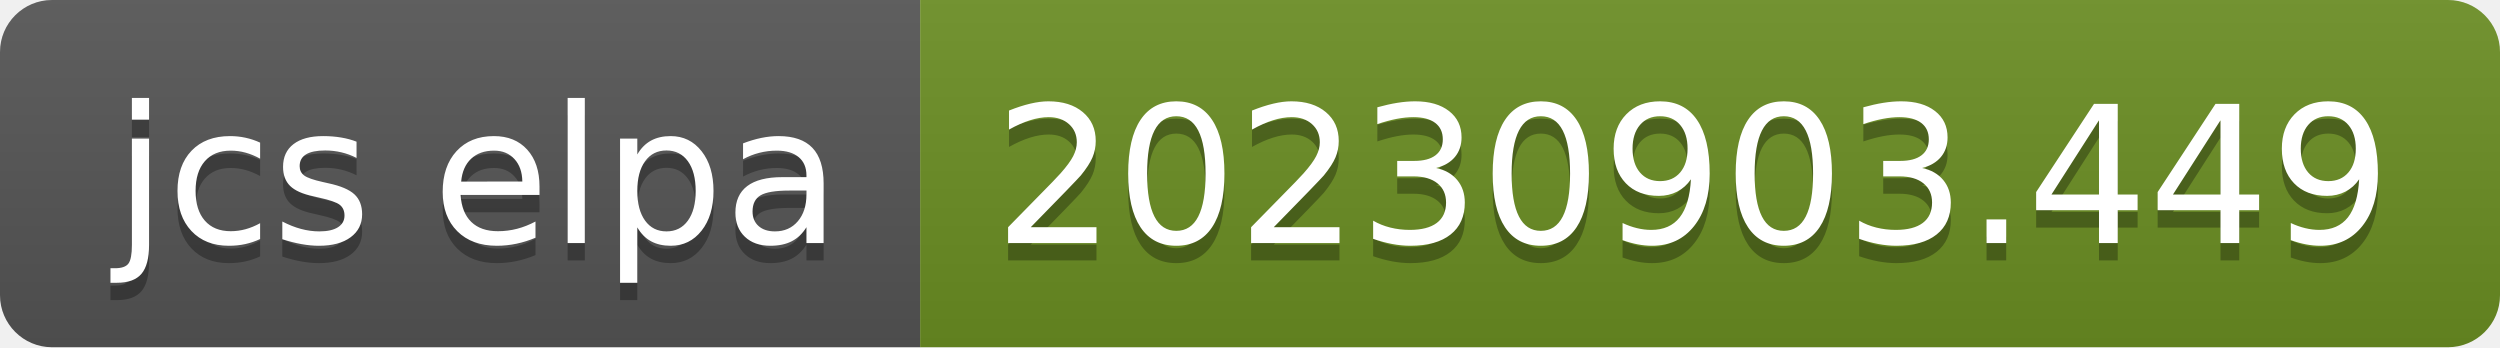
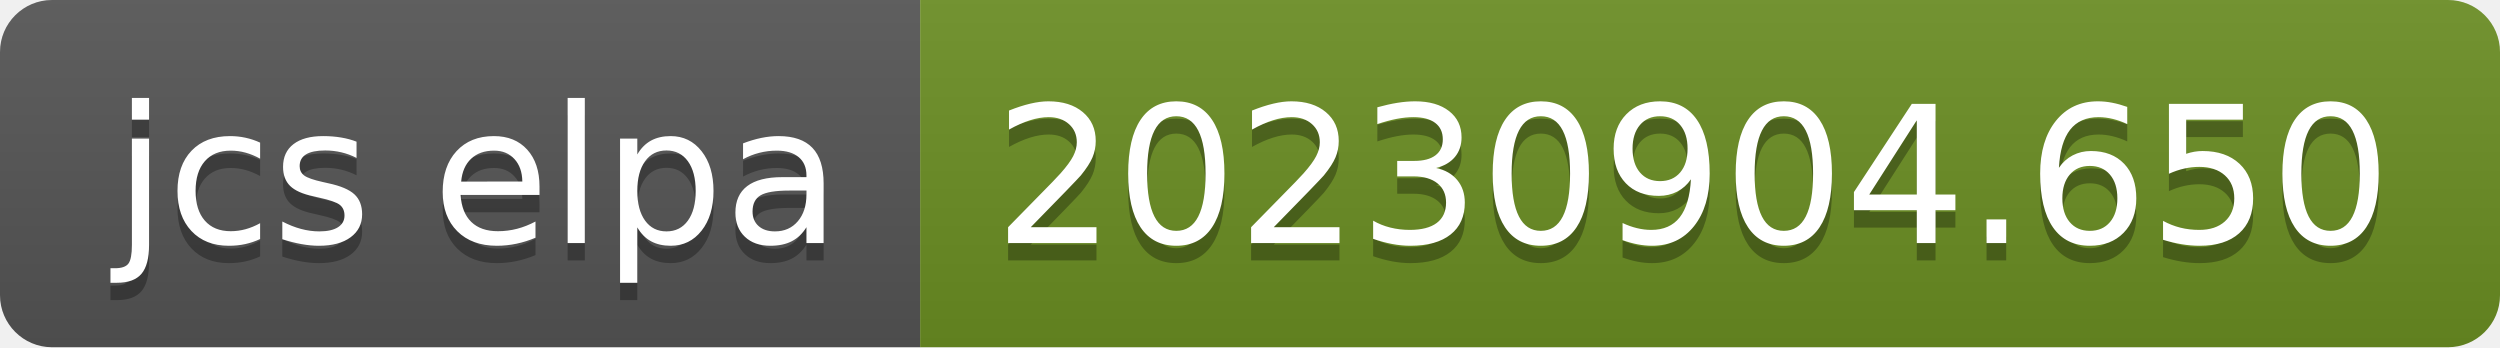
- <svg xmlns="http://www.w3.org/2000/svg" width="144" height="20" role="img" aria-label="jcs elpa: 20230903.449">
+ <svg xmlns="http://www.w3.org/2000/svg" width="144" height="20" role="img" aria-label="jcs elpa: 20230904.650">
  <linearGradient id="s" x2="0" y2="100%">
    <stop offset="0" stop-color="#bbb" stop-opacity=".1" />
    <stop offset="1" stop-opacity=".1" />
  </linearGradient>
  <clipPath id="r">
    <rect width="144" height="20" rx="3" fill="#fff" />
  </clipPath>
  <g clip-path="url(#r)">
    <rect width="53" height="20" fill="#555" />
    <rect x="53" width="91" height="20" fill="#6b8e23" />
    <rect width="144" height="20" fill="url(#s)" />
  </g>
  <g fill="#fff" text-anchor="middle" font-family="Verdana,Geneva,DejaVu Sans,sans-serif" text-rendering="geometricPrecision" font-size="110">
    <text aria-hidden="true" x="275" y="150" fill="#010101" fill-opacity=".3" transform="scale(.1)" textLength="430">jcs elpa</text>
    <text x="275" y="140" transform="scale(.1)" fill="#fff" textLength="430">jcs elpa</text>
-     <text aria-hidden="true" x="975" y="150" fill="#010101" fill-opacity=".3" transform="scale(.1)" textLength="810">20230903.449</text>
-     <text x="975" y="140" transform="scale(.1)" fill="#fff" textLength="810">20230903.449</text>
+     <text aria-hidden="true" x="975" y="150" fill="#010101" fill-opacity=".3" transform="scale(.1)" textLength="810">20230904.650</text>
+     <text x="975" y="140" transform="scale(.1)" fill="#fff" textLength="810">20230904.650</text>
  </g>
</svg>
